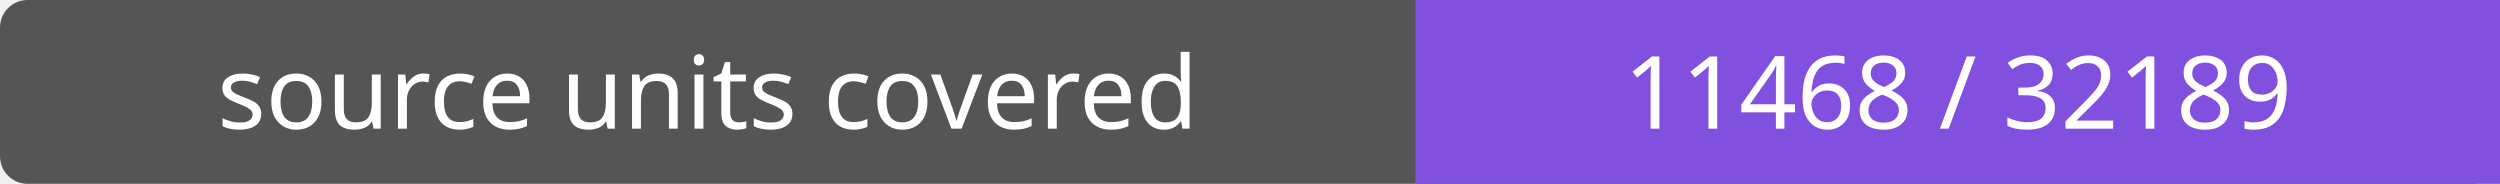
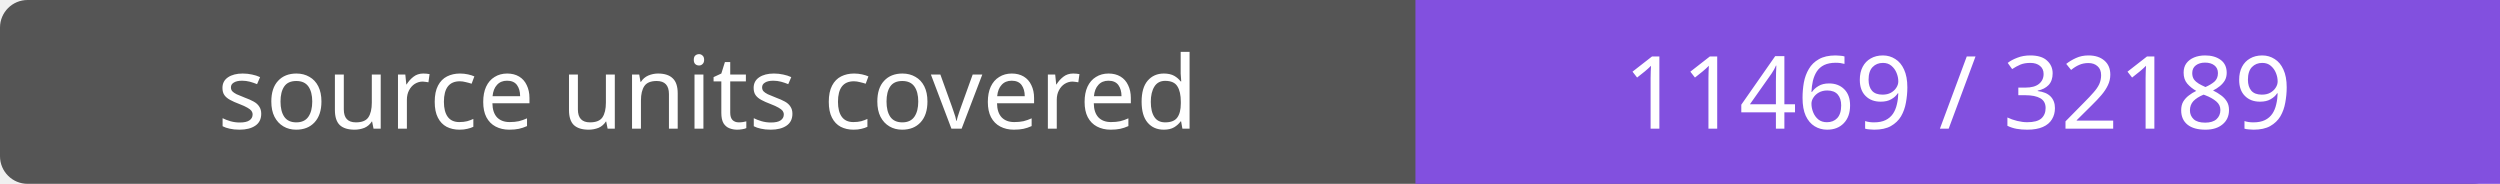
- <svg xmlns="http://www.w3.org/2000/svg" width="272" height="20" role="img" aria-label="source units covered: 11468 / 32189">
+ <svg xmlns="http://www.w3.org/2000/svg" width="272" height="20" role="img" aria-label="source units covered: 11469 / 32189">
  <rect width="272" height="20" rx="3" fill="#555" />
  <path fill="#8250df" d="M154 0h118v20H154z" />
  <g fill="#fff" text-anchor="middle" font-family="Verdana,sans-serif" font-size="11">
    <text x="77.0" y="14">source units covered</text>
-     <text x="213.0" y="14">11468 / 32189</text>
+     <text x="213.0" y="14">11469 / 32189</text>
  </g>
</svg>
